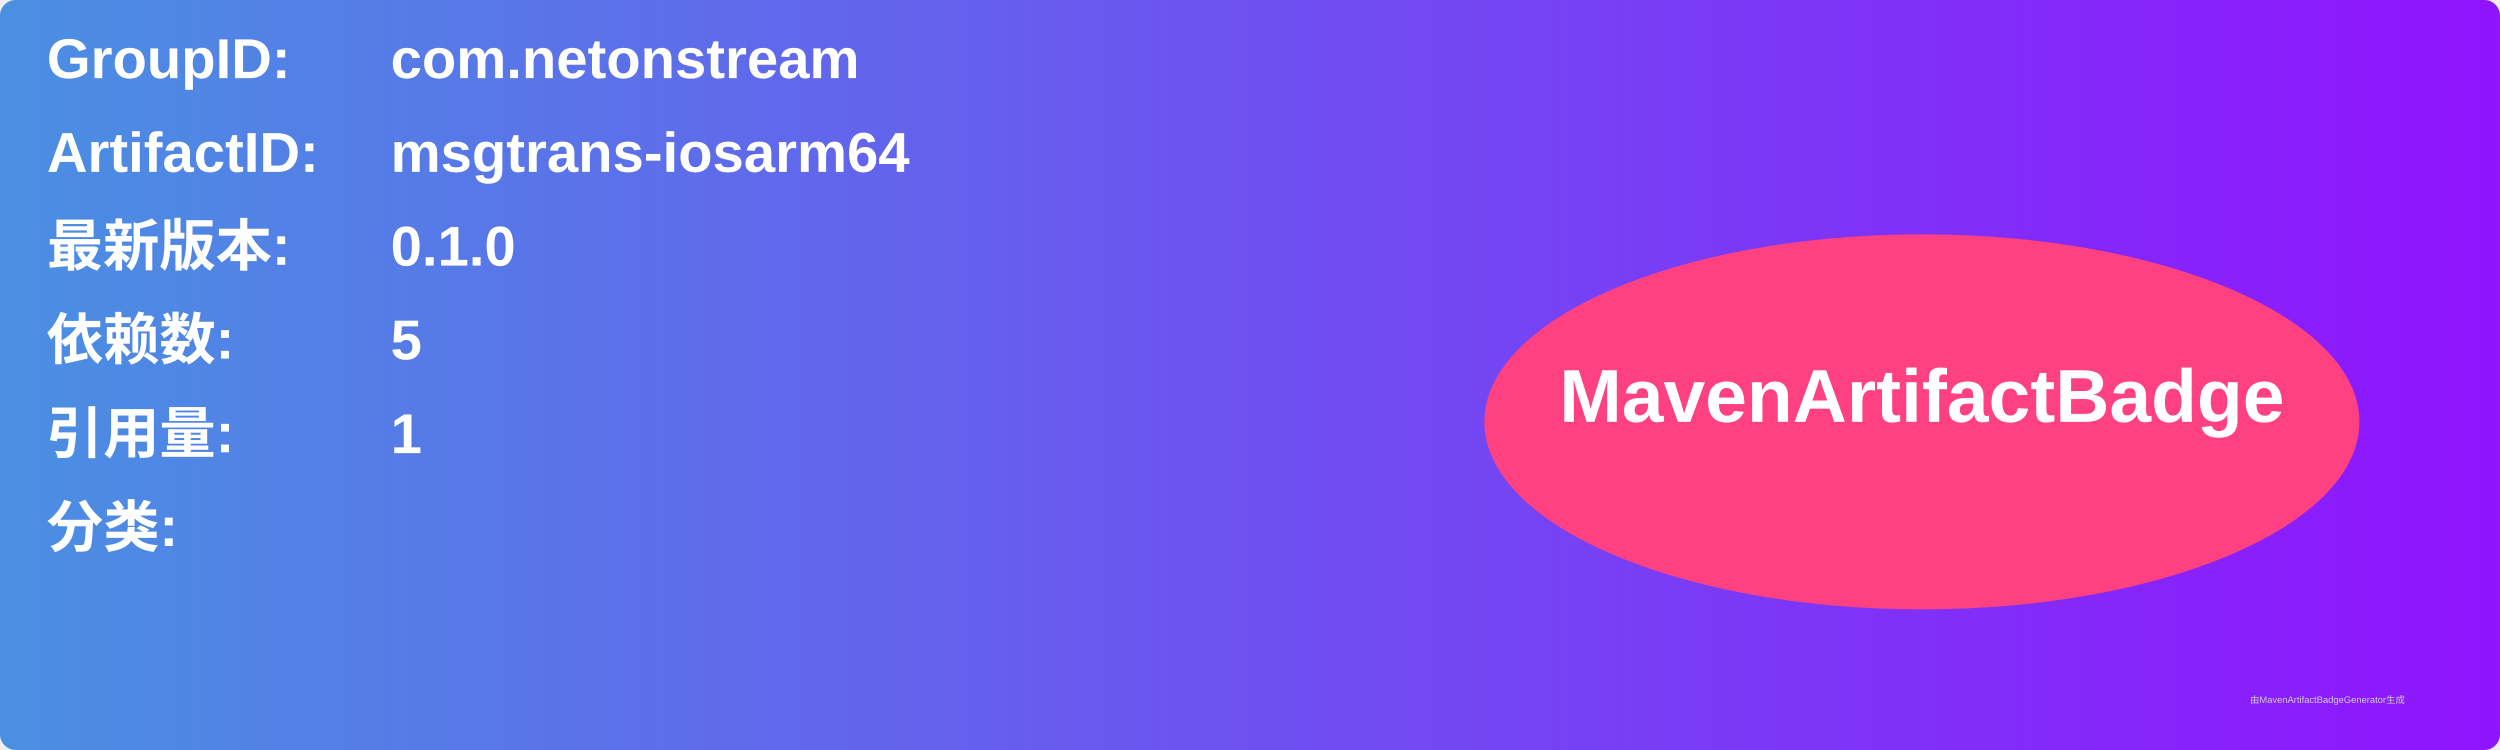
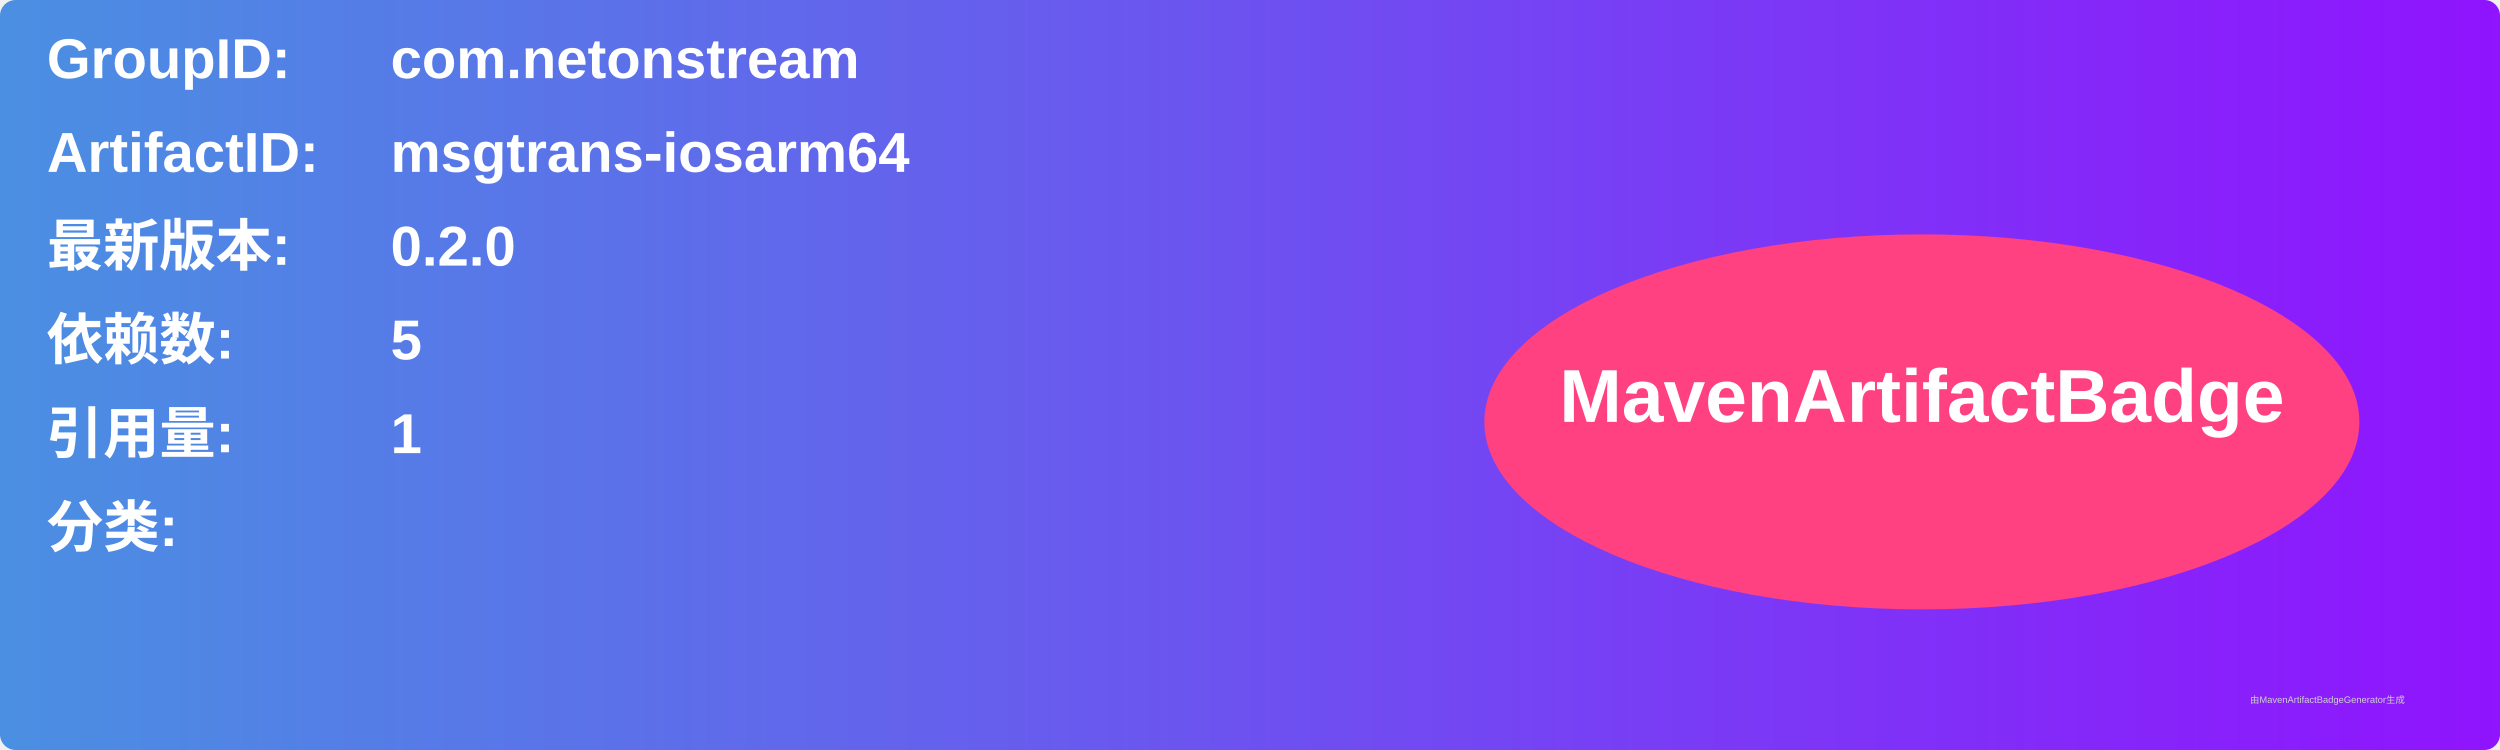
<svg xmlns="http://www.w3.org/2000/svg" width="800" height="240" viewBox="0 0 800 240">
  <linearGradient id="grad" x1="0%" y1="0%" x2="100%" y2="0%">
    <stop offset="0%" stop-color="#4a90e2" />
    <stop offset="100%" stop-color="#9013fe" />
  </linearGradient>
  <rect width="100%" height="100%" rx="5" ry="5" fill="url(#grad)" />
  <g transform="translate(15, 15)">
    <text x="0" y="10" font-family="Arial" font-size="18" fill="white" font-weight="bold" width="260">GroupID:</text>
    <text x="110" y="10" font-family="Arial" font-size="18" fill="white" font-weight="bold" width="460">com.netonstream</text>
    <text x="0" y="40" font-family="Arial" font-size="18" fill="white" font-weight="bold" width="260">ArtifactID:</text>
    <text x="110" y="40" font-family="Arial" font-size="18" fill="white" font-weight="bold" width="460">msgtrans-iosarm64</text>
    <text x="0" y="70" font-family="Arial" font-size="18" fill="white" font-weight="bold">最新版本:</text>
    <text x="110" y="70" font-family="Arial" font-size="18" fill="white" font-weight="bold">
-       <tspan font-weight="bold">0.1.0</tspan>
+       <tspan font-weight="bold">0.2.0</tspan>
    </text>
    <text x="0" y="100" font-family="Arial" font-size="18" fill="white" font-weight="bold">依赖数: </text>
    <text x="110" y="100" font-family="Arial" font-size="18" fill="white">
      <tspan font-weight="bold">5</tspan>
    </text>
    <text x="0" y="130" font-family="Arial" font-size="18" fill="white" font-weight="bold">引用量: </text>
    <text x="110" y="130" font-family="Arial" font-size="18" fill="white">
      <tspan font-weight="bold">1</tspan>
    </text>
    <text x="0" y="160" font-family="Arial" font-size="18" fill="white" font-weight="bold">分类:</text>
    <text x="10" y="190" font-family="Arial" font-size="10" fill="white">
      <tspan font-weight="bold" />
    </text>
    <ellipse cx="600" cy="120" rx="140" ry="60" fill="#ff4081" />
    <text x="600" y="120" text-anchor="middle" font-family="Arial" font-size="24" fill="white" font-weight="bold">MavenArtifactBadge</text>
  </g>
  <text x="720" y="225" font-family="Arial" font-size="3" fill="#d0d0d0">由MavenArtifactBadgeGenerator生成</text>
</svg>
